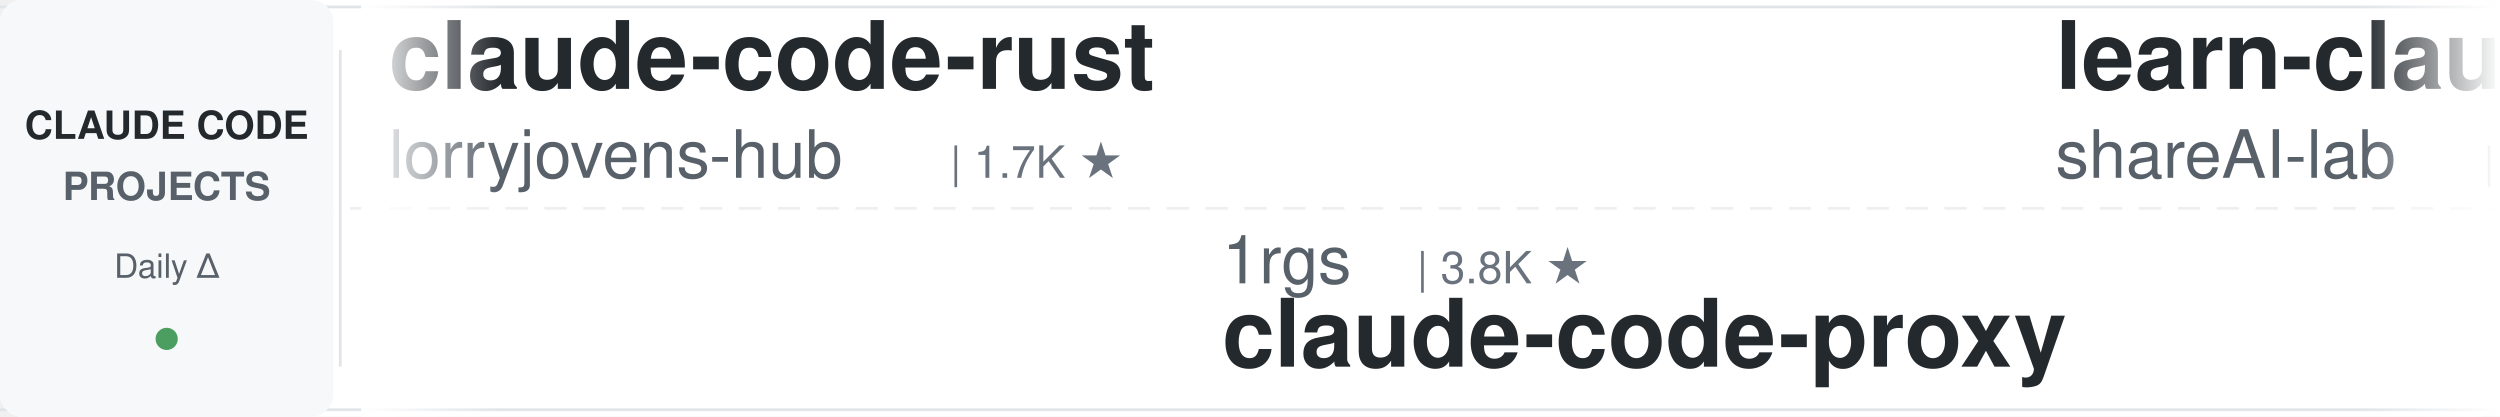
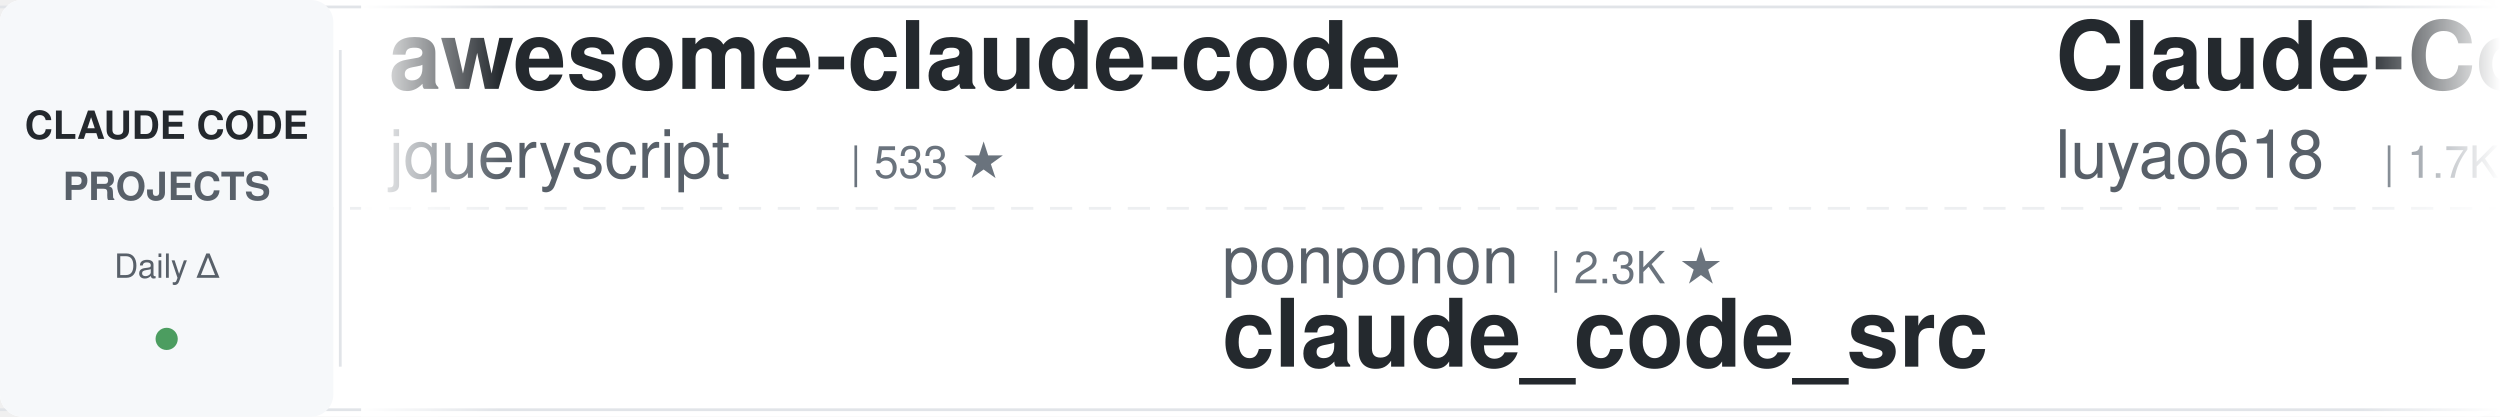
<svg xmlns="http://www.w3.org/2000/svg" width="900" height="150">
  <defs>
    <linearGradient id="leftFade" x1="0%" y1="0%" x2="100%" y2="0%">
      <stop offset="0%" style="stop-color:#ffffff;stop-opacity:1" />
      <stop offset="100%" style="stop-color:#ffffff;stop-opacity:0" />
    </linearGradient>
    <linearGradient id="rightFade" x1="0%" y1="0%" x2="100%" y2="0%">
      <stop offset="0%" style="stop-color:#ffffff;stop-opacity:0" />
      <stop offset="100%" style="stop-color:#ffffff;stop-opacity:1" />
    </linearGradient>
  </defs>
  <rect width="900" height="150" fill="#ffffff" rx="8" />
  <rect x="0" y="2" width="900" height="1" fill="#e1e4e8" />
  <rect x="0" y="147" width="900" height="1" fill="#e1e4e8" />
  <line x1="0" y1="75" x2="900" y2="75" stroke="#e1e4e8" stroke-width="1" stroke-dasharray="8 6" opacity="0.6" />
  <rect x="0" y="0" width="120" height="150" fill="#f6f8fa" rx="8" />
  <text x="60" y="50" font-family="-apple-system, BlinkMacSystemFont, 'Segoe UI', Helvetica, Arial, sans-serif" font-size="14" font-weight="600" fill="#24292e" text-anchor="middle">CLAUDE CODE</text>
  <text x="60" y="72" font-family="-apple-system, BlinkMacSystemFont, 'Segoe UI', Helvetica, Arial, sans-serif" font-size="14" font-weight="600" fill="#586069" text-anchor="middle">PROJECTS</text>
  <text x="60" y="100" font-family="-apple-system, BlinkMacSystemFont, 'Segoe UI', Helvetica, Arial, sans-serif" font-size="12" font-weight="500" fill="#586069" text-anchor="middle">Daily Δ</text>
  <circle cx="60" cy="122" r="4" fill="#22863a" opacity="0.8" />
  <rect x="122" y="18" width="1" height="114" fill="#e1e4e8" />
  <clipPath id="tickerClip">
    <rect x="130" y="0" width="770" height="150" />
  </clipPath>
  <g clip-path="url(#tickerClip)">
    <g id="tickerItems">
      <animateTransform attributeName="transform" attributeType="XML" type="translate" from="0 0" to="-3000 0" dur="54s" repeatCount="indefinite" />
      <g transform="translate(0, 0)">
-         <text x="140" y="32" font-family="-apple-system, BlinkMacSystemFont, 'Segoe UI', Helvetica, Arial, sans-serif" font-size="34" font-weight="600" fill="#24292e">claude-code-rust</text>
-         <text x="140" y="64" font-family="-apple-system, BlinkMacSystemFont, 'Segoe UI', Helvetica, Arial, sans-serif" font-size="24" font-weight="400" fill="#586069">lorryjovens-hub</text>
-         <text x="342" y="64" font-family="-apple-system, BlinkMacSystemFont, 'Segoe UI', Helvetica, Arial, sans-serif" font-size="16" font-weight="500" fill="#6a737d">| 1.7K ★</text>
+         <text x="140" y="32" font-family="-apple-system, BlinkMacSystemFont, 'Segoe UI', Helvetica, Arial, sans-serif" font-size="34" font-weight="600" fill="#24292e">awesome-claude-code</text>
+         <text x="140" y="64" font-family="-apple-system, BlinkMacSystemFont, 'Segoe UI', Helvetica, Arial, sans-serif" font-size="24" font-weight="400" fill="#586069">jqueryscript</text>
+         <text x="306" y="64" font-family="-apple-system, BlinkMacSystemFont, 'Segoe UI', Helvetica, Arial, sans-serif" font-size="16" font-weight="500" fill="#6a737d">| 533 ★</text>
      </g>
      <g transform="translate(300, 0)">
-         <text x="140" y="102" font-family="-apple-system, BlinkMacSystemFont, 'Segoe UI', Helvetica, Arial, sans-serif" font-size="24" font-weight="400" fill="#586069">1rgs</text>
-         <text x="210" y="102" font-family="-apple-system, BlinkMacSystemFont, 'Segoe UI', Helvetica, Arial, sans-serif" font-size="16" font-weight="500" fill="#6a737d">| 3.8K ★</text>
-         <text x="140" y="132" font-family="-apple-system, BlinkMacSystemFont, 'Segoe UI', Helvetica, Arial, sans-serif" font-size="34" font-weight="600" fill="#24292e">claude-code-proxy</text>
+         <text x="140" y="102" font-family="-apple-system, BlinkMacSystemFont, 'Segoe UI', Helvetica, Arial, sans-serif" font-size="24" font-weight="400" fill="#586069">ponponon</text>
+         <text x="258" y="102" font-family="-apple-system, BlinkMacSystemFont, 'Segoe UI', Helvetica, Arial, sans-serif" font-size="16" font-weight="500" fill="#6a737d">| 2.3K ★</text>
+         <text x="140" y="132" font-family="-apple-system, BlinkMacSystemFont, 'Segoe UI', Helvetica, Arial, sans-serif" font-size="34" font-weight="600" fill="#24292e">claude_code_src</text>
      </g>
      <g transform="translate(600, 0)">
-         <text x="140" y="32" font-family="-apple-system, BlinkMacSystemFont, 'Segoe UI', Helvetica, Arial, sans-serif" font-size="34" font-weight="600" fill="#24292e">learn-claude-code</text>
-         <text x="140" y="64" font-family="-apple-system, BlinkMacSystemFont, 'Segoe UI', Helvetica, Arial, sans-serif" font-size="24" font-weight="400" fill="#586069">shareAI-lab</text>
-         <text x="294" y="64" font-family="-apple-system, BlinkMacSystemFont, 'Segoe UI', Helvetica, Arial, sans-serif" font-size="16" font-weight="500" fill="#6a737d">| 78.9K ★</text>
+         <text x="140" y="32" font-family="-apple-system, BlinkMacSystemFont, 'Segoe UI', Helvetica, Arial, sans-serif" font-size="34" font-weight="600" fill="#24292e">Claude-Code-Source-Study</text>
+         <text x="140" y="64" font-family="-apple-system, BlinkMacSystemFont, 'Segoe UI', Helvetica, Arial, sans-serif" font-size="24" font-weight="400" fill="#586069">luyao618</text>
+         <text x="258" y="64" font-family="-apple-system, BlinkMacSystemFont, 'Segoe UI', Helvetica, Arial, sans-serif" font-size="16" font-weight="500" fill="#6a737d">| 1.7K ★</text>
      </g>
      <g transform="translate(900, 0)">
+         <text x="140" y="102" font-family="-apple-system, BlinkMacSystemFont, 'Segoe UI', Helvetica, Arial, sans-serif" font-size="24" font-weight="400" fill="#586069">multica-ai</text>
+         <text x="282" y="102" font-family="-apple-system, BlinkMacSystemFont, 'Segoe UI', Helvetica, Arial, sans-serif" font-size="16" font-weight="500" fill="#6a737d">| 221.7K ★</text>
+         <text x="140" y="132" font-family="-apple-system, BlinkMacSystemFont, 'Segoe UI', Helvetica, Arial, sans-serif" font-size="34" font-weight="600" fill="#24292e">andrej-karpathy-skills</text>
+       </g>
+       <g transform="translate(1200, 0)">
+         <text x="140" y="32" font-family="-apple-system, BlinkMacSystemFont, 'Segoe UI', Helvetica, Arial, sans-serif" font-size="34" font-weight="600" fill="#24292e">arcads-claude-code</text>
+         <text x="140" y="64" font-family="-apple-system, BlinkMacSystemFont, 'Segoe UI', Helvetica, Arial, sans-serif" font-size="24" font-weight="400" fill="#586069">krusemediallc</text>
+         <text x="318" y="64" font-family="-apple-system, BlinkMacSystemFont, 'Segoe UI', Helvetica, Arial, sans-serif" font-size="16" font-weight="500" fill="#6a737d">| 1.6K ★</text>
+       </g>
+       <g transform="translate(1500, 0)">
+         <text x="140" y="102" font-family="-apple-system, BlinkMacSystemFont, 'Segoe UI', Helvetica, Arial, sans-serif" font-size="24" font-weight="400" fill="#586069">SeemSeam</text>
+         <text x="258" y="102" font-family="-apple-system, BlinkMacSystemFont, 'Segoe UI', Helvetica, Arial, sans-serif" font-size="16" font-weight="500" fill="#6a737d">| 3.6K ★</text>
+         <text x="140" y="132" font-family="-apple-system, BlinkMacSystemFont, 'Segoe UI', Helvetica, Arial, sans-serif" font-size="34" font-weight="600" fill="#24292e">claude_codex_bridge</text>
+       </g>
+       <g transform="translate(1800, 0)">
+         <text x="140" y="32" font-family="-apple-system, BlinkMacSystemFont, 'Segoe UI', Helvetica, Arial, sans-serif" font-size="34" font-weight="600" fill="#24292e">claude-code-source-build</text>
+         <text x="140" y="64" font-family="-apple-system, BlinkMacSystemFont, 'Segoe UI', Helvetica, Arial, sans-serif" font-size="24" font-weight="400" fill="#586069">andrew-kramer-inno</text>
+         <text x="378" y="64" font-family="-apple-system, BlinkMacSystemFont, 'Segoe UI', Helvetica, Arial, sans-serif" font-size="16" font-weight="500" fill="#6a737d">| 593 ★</text>
+       </g>
+       <g transform="translate(2100, 0)">
+         <text x="140" y="102" font-family="-apple-system, BlinkMacSystemFont, 'Segoe UI', Helvetica, Arial, sans-serif" font-size="24" font-weight="400" fill="#586069">AICoderTudou</text>
+         <text x="306" y="102" font-family="-apple-system, BlinkMacSystemFont, 'Segoe UI', Helvetica, Arial, sans-serif" font-size="16" font-weight="500" fill="#6a737d">| 493 ★</text>
+         <text x="140" y="132" font-family="-apple-system, BlinkMacSystemFont, 'Segoe UI', Helvetica, Arial, sans-serif" font-size="34" font-weight="600" fill="#24292e">claude-code-tudou</text>
+       </g>
+       <g transform="translate(2400, 0)">
+         <text x="140" y="32" font-family="-apple-system, BlinkMacSystemFont, 'Segoe UI', Helvetica, Arial, sans-serif" font-size="34" font-weight="600" fill="#24292e">claude-code-skills</text>
+         <text x="140" y="64" font-family="-apple-system, BlinkMacSystemFont, 'Segoe UI', Helvetica, Arial, sans-serif" font-size="24" font-weight="400" fill="#586069">daymade</text>
+         <text x="246" y="64" font-family="-apple-system, BlinkMacSystemFont, 'Segoe UI', Helvetica, Arial, sans-serif" font-size="16" font-weight="500" fill="#6a737d">| 1.5K ★</text>
+       </g>
+       <g transform="translate(2700, 0)">
        <text x="140" y="102" font-family="-apple-system, BlinkMacSystemFont, 'Segoe UI', Helvetica, Arial, sans-serif" font-size="24" font-weight="400" fill="#586069">Alishahryar1</text>
        <text x="306" y="102" font-family="-apple-system, BlinkMacSystemFont, 'Segoe UI', Helvetica, Arial, sans-serif" font-size="16" font-weight="500" fill="#6a737d">| 62.3K ★</text>
        <text x="140" y="132" font-family="-apple-system, BlinkMacSystemFont, 'Segoe UI', Helvetica, Arial, sans-serif" font-size="34" font-weight="600" fill="#24292e">free-claude-code</text>
      </g>
-       <g transform="translate(1200, 0)">
-         <text x="140" y="32" font-family="-apple-system, BlinkMacSystemFont, 'Segoe UI', Helvetica, Arial, sans-serif" font-size="34" font-weight="600" fill="#24292e">claude-code-source</text>
-         <text x="140" y="64" font-family="-apple-system, BlinkMacSystemFont, 'Segoe UI', Helvetica, Arial, sans-serif" font-size="24" font-weight="400" fill="#586069">hangsman</text>
-         <text x="258" y="64" font-family="-apple-system, BlinkMacSystemFont, 'Segoe UI', Helvetica, Arial, sans-serif" font-size="16" font-weight="500" fill="#6a737d">| 798 ★</text>
-       </g>
-       <g transform="translate(1500, 0)">
-         <text x="140" y="102" font-family="-apple-system, BlinkMacSystemFont, 'Segoe UI', Helvetica, Arial, sans-serif" font-size="24" font-weight="400" fill="#586069">LING71671</text>
-         <text x="270" y="102" font-family="-apple-system, BlinkMacSystemFont, 'Segoe UI', Helvetica, Arial, sans-serif" font-size="16" font-weight="500" fill="#6a737d">| 971 ★</text>
-         <text x="140" y="132" font-family="-apple-system, BlinkMacSystemFont, 'Segoe UI', Helvetica, Arial, sans-serif" font-size="34" font-weight="600" fill="#24292e">Open-ClaudeCode</text>
-       </g>
-       <g transform="translate(1800, 0)">
-         <text x="140" y="32" font-family="-apple-system, BlinkMacSystemFont, 'Segoe UI', Helvetica, Arial, sans-serif" font-size="34" font-weight="600" fill="#24292e">claude-code-proxy</text>
-         <text x="140" y="64" font-family="-apple-system, BlinkMacSystemFont, 'Segoe UI', Helvetica, Arial, sans-serif" font-size="24" font-weight="400" fill="#586069">fuergaosi233</text>
-         <text x="306" y="64" font-family="-apple-system, BlinkMacSystemFont, 'Segoe UI', Helvetica, Arial, sans-serif" font-size="16" font-weight="500" fill="#6a737d">| 2.8K ★</text>
-       </g>
-       <g transform="translate(2100, 0)">
-         <text x="140" y="102" font-family="-apple-system, BlinkMacSystemFont, 'Segoe UI', Helvetica, Arial, sans-serif" font-size="24" font-weight="400" fill="#586069">repowise-dev</text>
-         <text x="306" y="102" font-family="-apple-system, BlinkMacSystemFont, 'Segoe UI', Helvetica, Arial, sans-serif" font-size="16" font-weight="500" fill="#6a737d">| 1.2K ★</text>
-         <text x="140" y="132" font-family="-apple-system, BlinkMacSystemFont, 'Segoe UI', Helvetica, Arial, sans-serif" font-size="34" font-weight="600" fill="#24292e">claude-code-prompts</text>
-       </g>
-       <g transform="translate(2400, 0)">
-         <text x="140" y="32" font-family="-apple-system, BlinkMacSystemFont, 'Segoe UI', Helvetica, Arial, sans-serif" font-size="34" font-weight="600" fill="#24292e">claude-code-source</text>
-         <text x="140" y="64" font-family="-apple-system, BlinkMacSystemFont, 'Segoe UI', Helvetica, Arial, sans-serif" font-size="24" font-weight="400" fill="#586069">AprilNEA</text>
-         <text x="258" y="64" font-family="-apple-system, BlinkMacSystemFont, 'Segoe UI', Helvetica, Arial, sans-serif" font-size="16" font-weight="500" fill="#6a737d">| 394 ★</text>
-       </g>
-       <g transform="translate(2700, 0)">
-         <text x="140" y="102" font-family="-apple-system, BlinkMacSystemFont, 'Segoe UI', Helvetica, Arial, sans-serif" font-size="24" font-weight="400" fill="#586069">rohitg00</text>
-         <text x="258" y="102" font-family="-apple-system, BlinkMacSystemFont, 'Segoe UI', Helvetica, Arial, sans-serif" font-size="16" font-weight="500" fill="#6a737d">| 2.7K ★</text>
-         <text x="140" y="132" font-family="-apple-system, BlinkMacSystemFont, 'Segoe UI', Helvetica, Arial, sans-serif" font-size="34" font-weight="600" fill="#24292e">awesome-claude-code-tool...</text>
-       </g>
      <g transform="translate(3000, 0)">
-         <text x="140" y="32" font-family="-apple-system, BlinkMacSystemFont, 'Segoe UI', Helvetica, Arial, sans-serif" font-size="34" font-weight="600" fill="#24292e">claude-code-rust</text>
-         <text x="140" y="64" font-family="-apple-system, BlinkMacSystemFont, 'Segoe UI', Helvetica, Arial, sans-serif" font-size="24" font-weight="400" fill="#586069">lorryjovens-hub</text>
-         <text x="342" y="64" font-family="-apple-system, BlinkMacSystemFont, 'Segoe UI', Helvetica, Arial, sans-serif" font-size="16" font-weight="500" fill="#6a737d">| 1.7K ★</text>
+         <text x="140" y="32" font-family="-apple-system, BlinkMacSystemFont, 'Segoe UI', Helvetica, Arial, sans-serif" font-size="34" font-weight="600" fill="#24292e">awesome-claude-code</text>
+         <text x="140" y="64" font-family="-apple-system, BlinkMacSystemFont, 'Segoe UI', Helvetica, Arial, sans-serif" font-size="24" font-weight="400" fill="#586069">jqueryscript</text>
+         <text x="306" y="64" font-family="-apple-system, BlinkMacSystemFont, 'Segoe UI', Helvetica, Arial, sans-serif" font-size="16" font-weight="500" fill="#6a737d">| 533 ★</text>
      </g>
      <g transform="translate(3300, 0)">
-         <text x="140" y="102" font-family="-apple-system, BlinkMacSystemFont, 'Segoe UI', Helvetica, Arial, sans-serif" font-size="24" font-weight="400" fill="#586069">1rgs</text>
-         <text x="210" y="102" font-family="-apple-system, BlinkMacSystemFont, 'Segoe UI', Helvetica, Arial, sans-serif" font-size="16" font-weight="500" fill="#6a737d">| 3.8K ★</text>
-         <text x="140" y="132" font-family="-apple-system, BlinkMacSystemFont, 'Segoe UI', Helvetica, Arial, sans-serif" font-size="34" font-weight="600" fill="#24292e">claude-code-proxy</text>
+         <text x="140" y="102" font-family="-apple-system, BlinkMacSystemFont, 'Segoe UI', Helvetica, Arial, sans-serif" font-size="24" font-weight="400" fill="#586069">ponponon</text>
+         <text x="258" y="102" font-family="-apple-system, BlinkMacSystemFont, 'Segoe UI', Helvetica, Arial, sans-serif" font-size="16" font-weight="500" fill="#6a737d">| 2.3K ★</text>
+         <text x="140" y="132" font-family="-apple-system, BlinkMacSystemFont, 'Segoe UI', Helvetica, Arial, sans-serif" font-size="34" font-weight="600" fill="#24292e">claude_code_src</text>
      </g>
      <g transform="translate(3600, 0)">
-         <text x="140" y="32" font-family="-apple-system, BlinkMacSystemFont, 'Segoe UI', Helvetica, Arial, sans-serif" font-size="34" font-weight="600" fill="#24292e">learn-claude-code</text>
-         <text x="140" y="64" font-family="-apple-system, BlinkMacSystemFont, 'Segoe UI', Helvetica, Arial, sans-serif" font-size="24" font-weight="400" fill="#586069">shareAI-lab</text>
-         <text x="294" y="64" font-family="-apple-system, BlinkMacSystemFont, 'Segoe UI', Helvetica, Arial, sans-serif" font-size="16" font-weight="500" fill="#6a737d">| 78.9K ★</text>
+         <text x="140" y="32" font-family="-apple-system, BlinkMacSystemFont, 'Segoe UI', Helvetica, Arial, sans-serif" font-size="34" font-weight="600" fill="#24292e">Claude-Code-Source-Study</text>
+         <text x="140" y="64" font-family="-apple-system, BlinkMacSystemFont, 'Segoe UI', Helvetica, Arial, sans-serif" font-size="24" font-weight="400" fill="#586069">luyao618</text>
+         <text x="258" y="64" font-family="-apple-system, BlinkMacSystemFont, 'Segoe UI', Helvetica, Arial, sans-serif" font-size="16" font-weight="500" fill="#6a737d">| 1.7K ★</text>
      </g>
      <g transform="translate(3900, 0)">
-         <text x="140" y="102" font-family="-apple-system, BlinkMacSystemFont, 'Segoe UI', Helvetica, Arial, sans-serif" font-size="24" font-weight="400" fill="#586069">Alishahryar1</text>
-         <text x="306" y="102" font-family="-apple-system, BlinkMacSystemFont, 'Segoe UI', Helvetica, Arial, sans-serif" font-size="16" font-weight="500" fill="#6a737d">| 62.3K ★</text>
-         <text x="140" y="132" font-family="-apple-system, BlinkMacSystemFont, 'Segoe UI', Helvetica, Arial, sans-serif" font-size="34" font-weight="600" fill="#24292e">free-claude-code</text>
+         <text x="140" y="102" font-family="-apple-system, BlinkMacSystemFont, 'Segoe UI', Helvetica, Arial, sans-serif" font-size="24" font-weight="400" fill="#586069">multica-ai</text>
+         <text x="282" y="102" font-family="-apple-system, BlinkMacSystemFont, 'Segoe UI', Helvetica, Arial, sans-serif" font-size="16" font-weight="500" fill="#6a737d">| 221.7K ★</text>
+         <text x="140" y="132" font-family="-apple-system, BlinkMacSystemFont, 'Segoe UI', Helvetica, Arial, sans-serif" font-size="34" font-weight="600" fill="#24292e">andrej-karpathy-skills</text>
      </g>
    </g>
  </g>
  <rect x="130" y="0" width="50" height="150" fill="url(#leftFade)" />
  <rect x="850" y="0" width="50" height="150" fill="url(#rightFade)" />
</svg>
